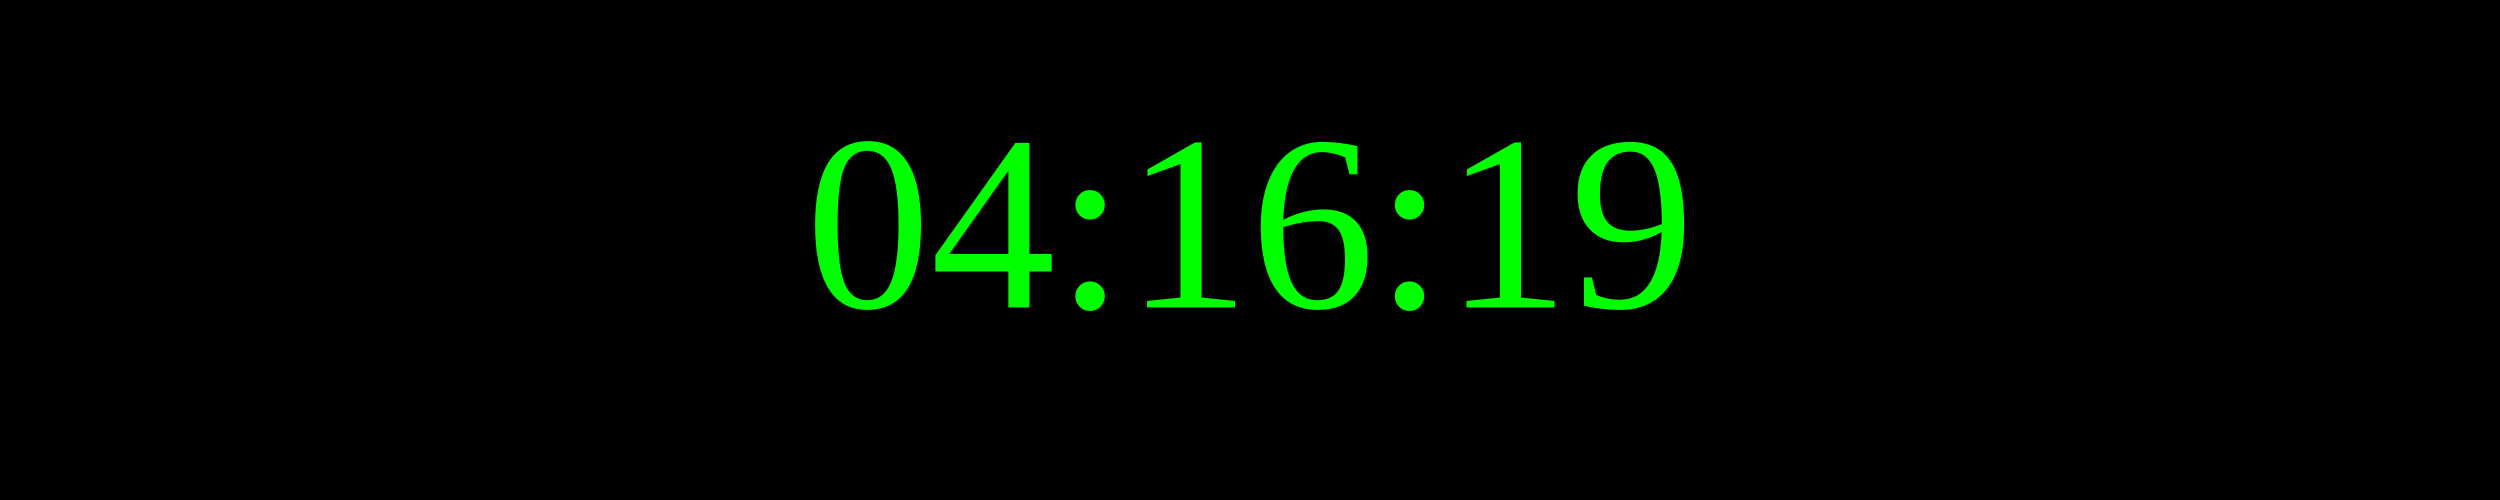
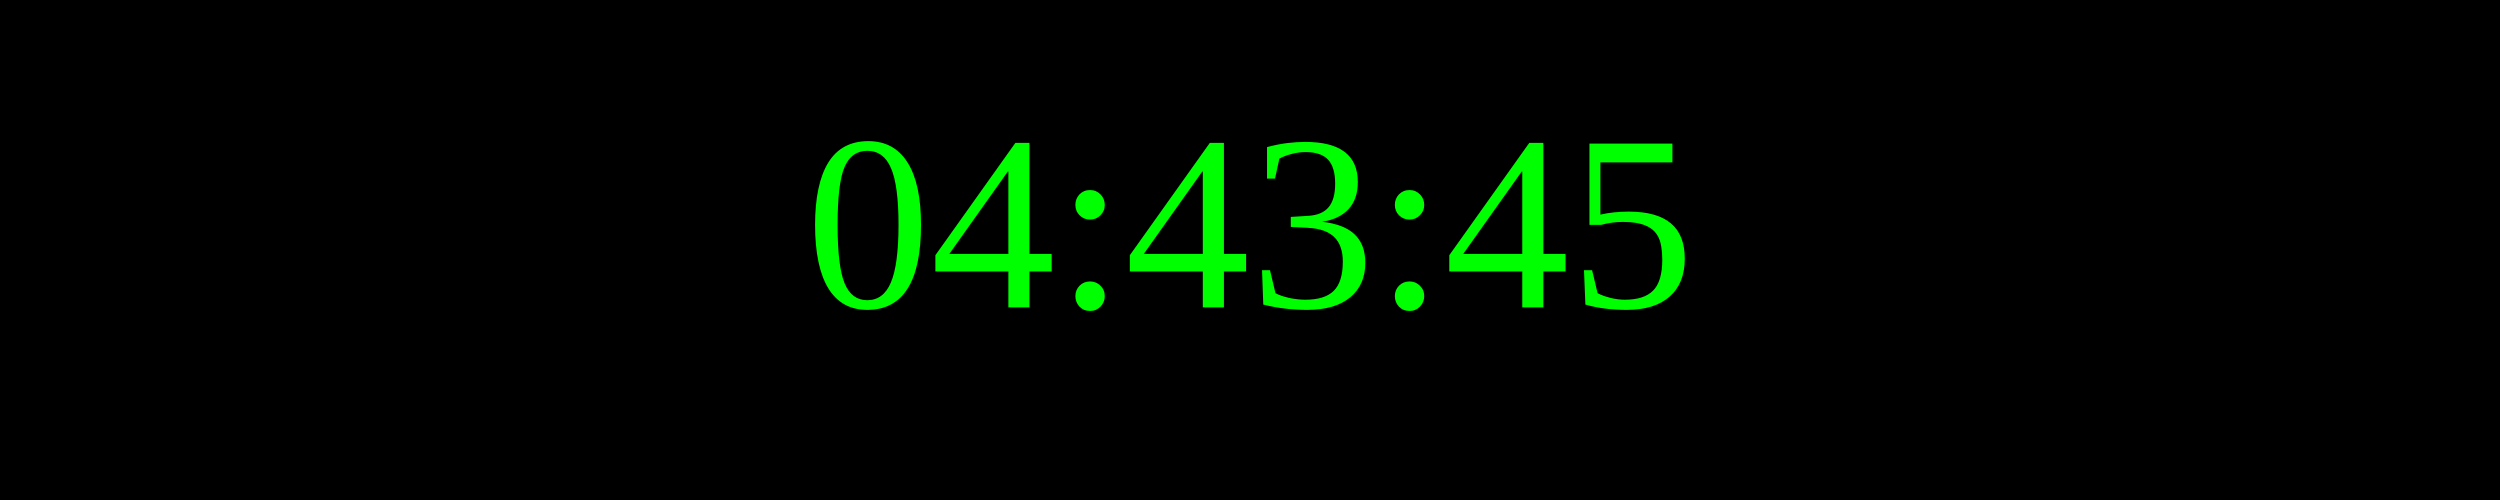
<svg xmlns="http://www.w3.org/2000/svg" width="250" height="50">
  <rect width="100%" height="100%" fill="black" />
  <text x="50%" y="50%" font-size="25" fill="lime" text-anchor="middle" dominant-baseline="middle">
- 04:16:19
+ 04:43:45
</text>
</svg>
